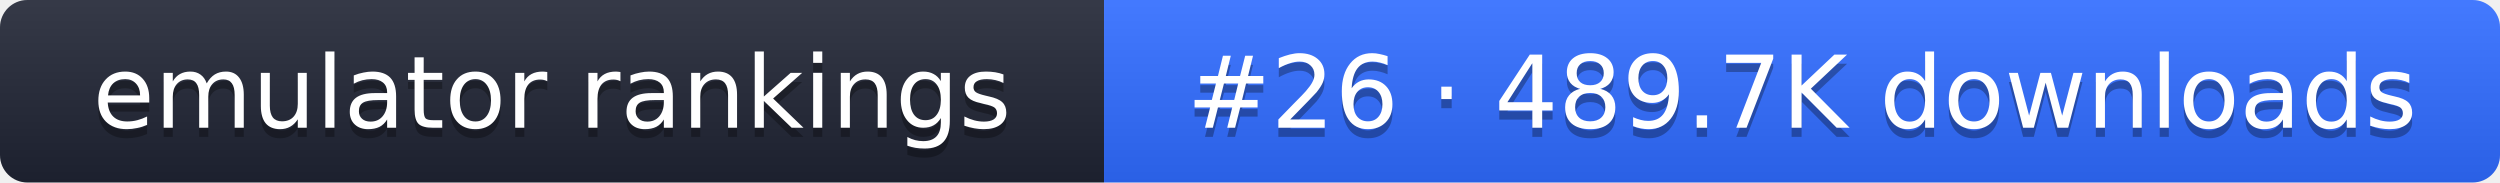
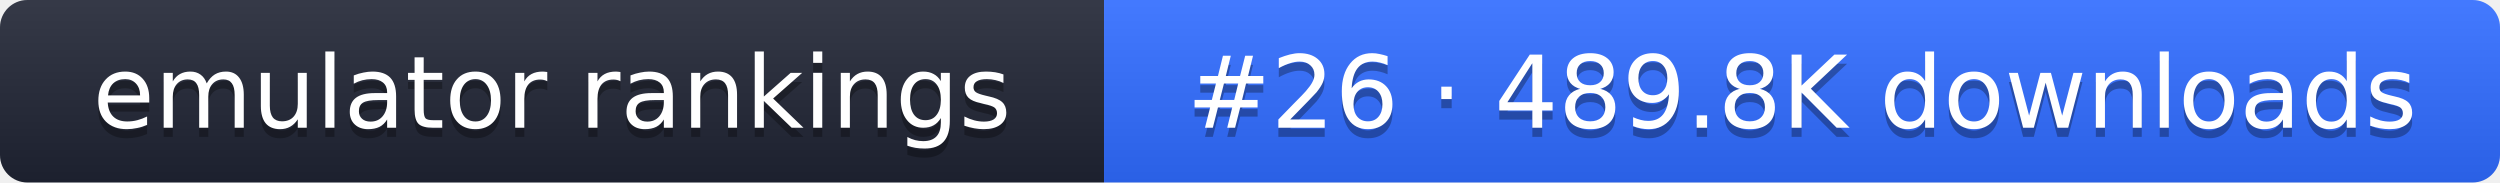
- <svg xmlns="http://www.w3.org/2000/svg" width="274" height="20" role="img" aria-label="emulator rankings: #26 · 489.7K downloads">
+ <svg xmlns="http://www.w3.org/2000/svg" width="274" height="20" role="img" aria-label="emulator rankings: #26 · 489.8K downloads">
  <linearGradient id="g" x2="0" y2="100%">
    <stop offset="0" stop-color="#fff" stop-opacity=".1" />
    <stop offset="1" stop-opacity=".1" />
  </linearGradient>
  <clipPath id="r">
    <rect width="274" height="20" rx="3" fill="#fff" />
  </clipPath>
  <g clip-path="url(#r)">
    <rect width="121" height="20" fill="#1f2433" />
    <rect x="121" width="153" height="20" fill="#2f6bff" />
    <rect width="274" height="20" fill="url(#g)" />
  </g>
  <g fill="#fff" text-anchor="middle" font-family="Verdana,DejaVu Sans,sans-serif" font-size="11">
    <text x="60.5" y="15" fill="#010101" fill-opacity=".3">emulator rankings</text>
    <text x="60.5" y="14">emulator rankings</text>
-     <text x="197.5" y="15" fill="#010101" fill-opacity=".3">#26 · 489.7K downloads</text>
-     <text x="197.5" y="14">#26 · 489.7K downloads</text>
+     <text x="197.5" y="15" fill="#010101" fill-opacity=".3">#26 · 489.8K downloads</text>
+     <text x="197.5" y="14">#26 · 489.8K downloads</text>
  </g>
</svg>
